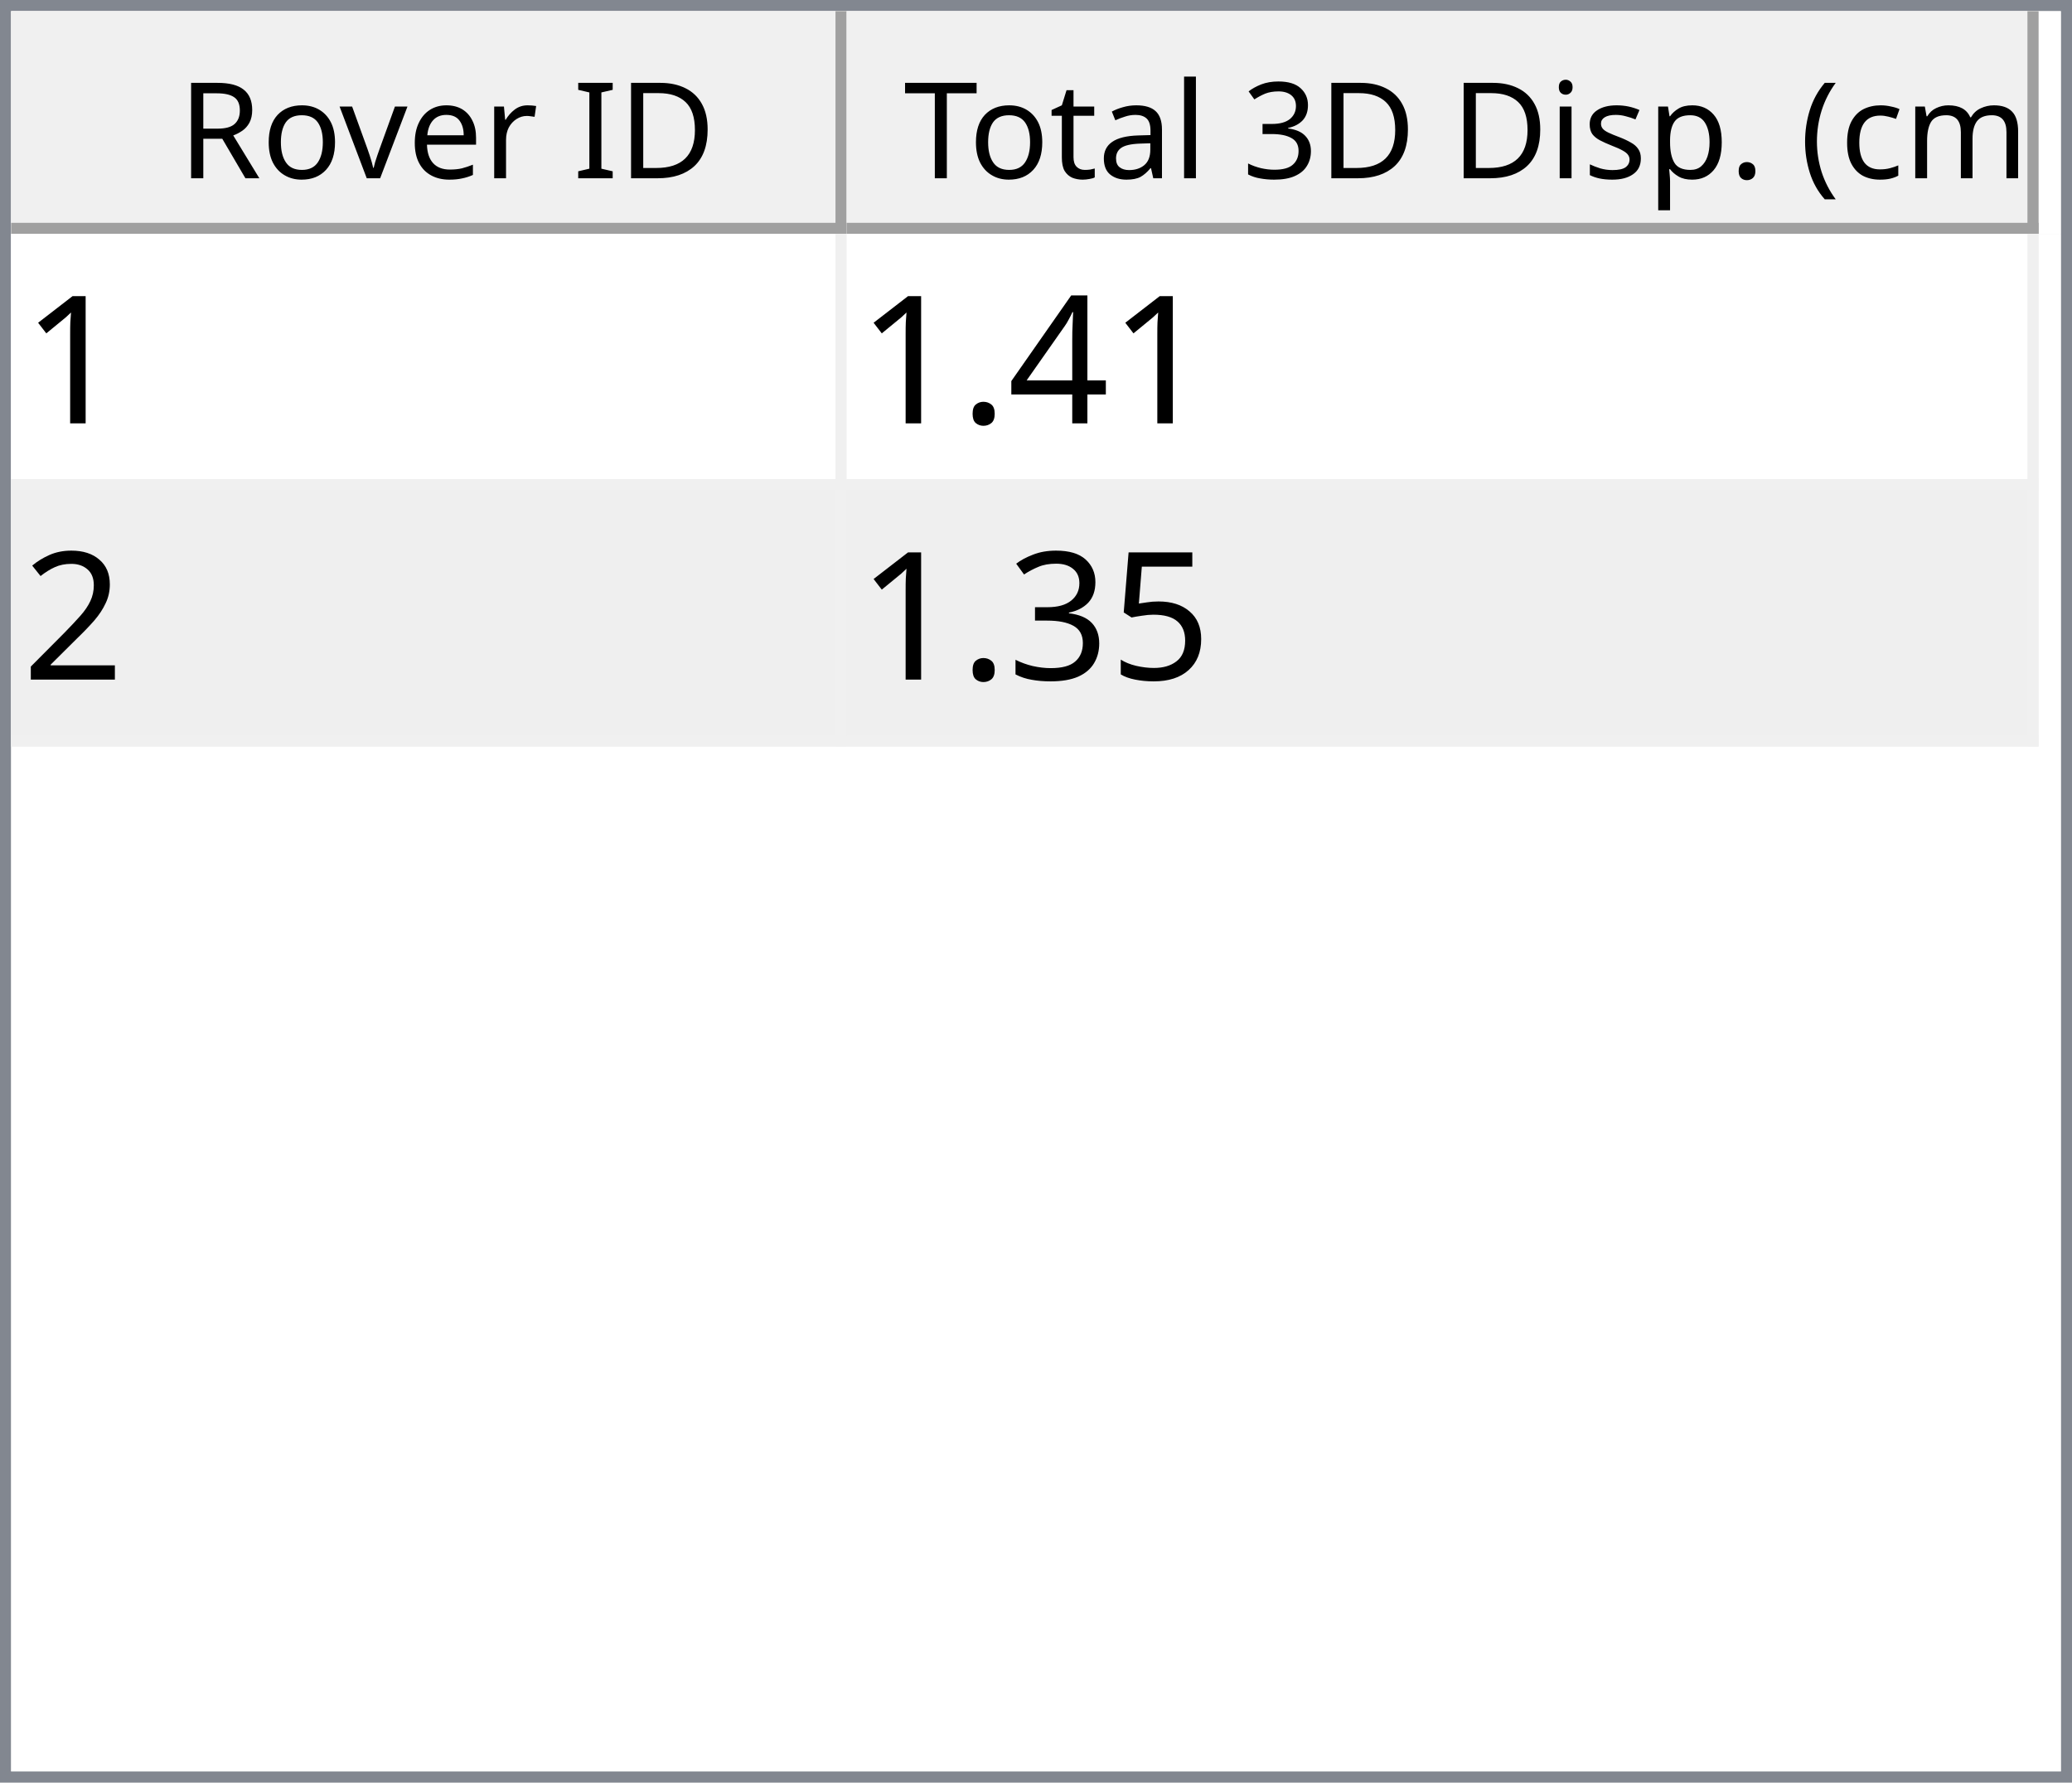
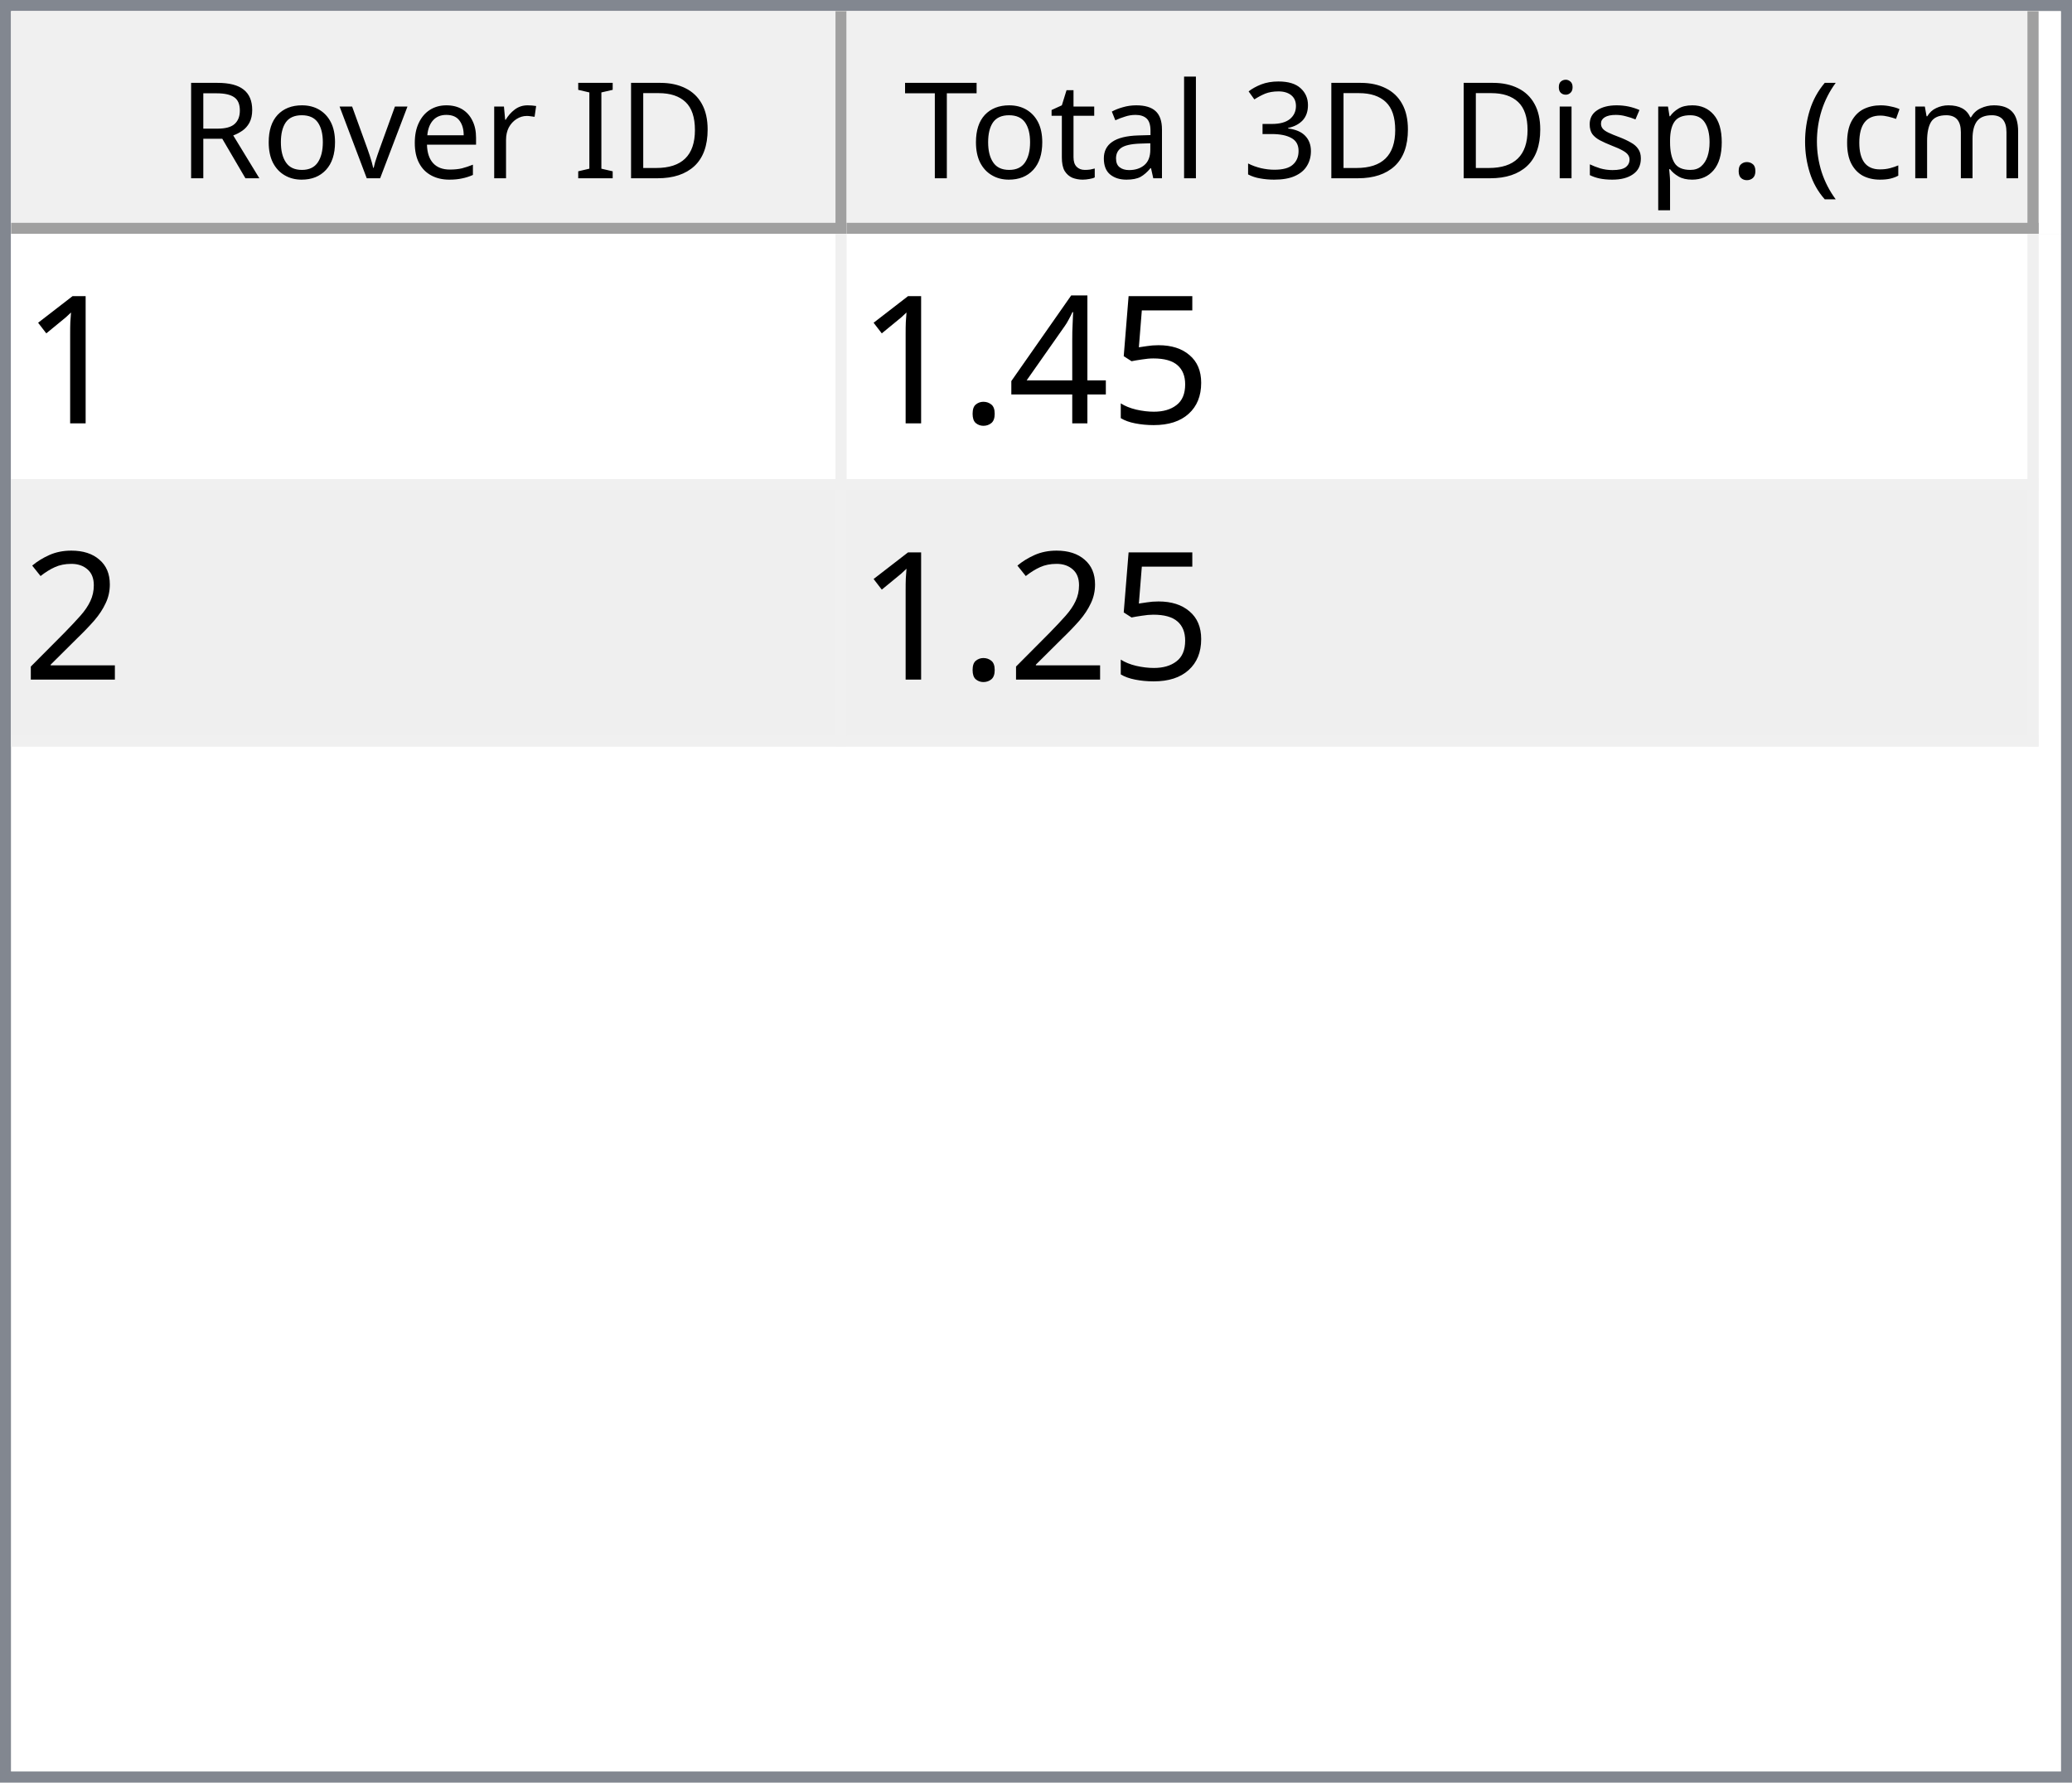
<svg xmlns="http://www.w3.org/2000/svg" style="fill-opacity:1; color-rendering:auto; color-interpolation:auto; text-rendering:auto; stroke:black; stroke-linecap:square; stroke-miterlimit:10; shape-rendering:auto; stroke-opacity:1; fill:black; stroke-dasharray:none; font-weight:normal; stroke-width:1; font-family:'Dialog'; font-style:normal; stroke-linejoin:miter; font-size:12px; stroke-dashoffset:0; image-rendering:auto;" width="186" height="160">
  <defs id="genericDefs" />
  <g>
    <defs id="defs1">
      <clipPath clipPathUnits="userSpaceOnUse" id="clipPath1">
        <path d="M0 0 L186 0 L186 160 L0 160 L0 0 Z" />
      </clipPath>
      <clipPath clipPathUnits="userSpaceOnUse" id="clipPath2">
        <path d="M0 0 L0 160 L186 160 L186 0 Z" />
      </clipPath>
      <clipPath clipPathUnits="userSpaceOnUse" id="clipPath3">
        <path d="M0 0 L0 20 L184 20 L184 0 Z" />
      </clipPath>
      <clipPath clipPathUnits="userSpaceOnUse" id="clipPath4">
        <path d="M0 0 L0 20 L75 20 L75 0 Z" />
      </clipPath>
      <clipPath clipPathUnits="userSpaceOnUse" id="clipPath5">
        <path d="M1 1 L1 19 L74 19 L74 1 Z" />
      </clipPath>
      <clipPath clipPathUnits="userSpaceOnUse" id="clipPath6">
        <path d="M0 0 L0 18 L73 18 L73 0 Z" />
      </clipPath>
      <clipPath clipPathUnits="userSpaceOnUse" id="clipPath7">
        <path d="M-0.5 -0.5 L-0.5 19.5 L74.5 19.5 L74.5 -0.5 Z" />
      </clipPath>
      <clipPath clipPathUnits="userSpaceOnUse" id="clipPath8">
        <path d="M0 0 L0 20 L107 20 L107 0 Z" />
      </clipPath>
      <clipPath clipPathUnits="userSpaceOnUse" id="clipPath9">
        <path d="M1 1 L1 19 L106 19 L106 1 Z" />
      </clipPath>
      <clipPath clipPathUnits="userSpaceOnUse" id="clipPath10">
        <path d="M0 0 L0 18 L105 18 L105 0 Z" />
      </clipPath>
      <clipPath clipPathUnits="userSpaceOnUse" id="clipPath11">
        <path d="M-0.5 -0.5 L-0.5 19.5 L106.5 19.5 L106.5 -0.5 Z" />
      </clipPath>
      <clipPath clipPathUnits="userSpaceOnUse" id="clipPath12">
        <path d="M0 0 L0 138 L184 138 L184 0 Z" />
      </clipPath>
      <clipPath clipPathUnits="userSpaceOnUse" id="clipPath13">
        <path d="M0 0 L0 46 L182 46 L182 0 Z" />
      </clipPath>
      <clipPath clipPathUnits="userSpaceOnUse" id="clipPath14">
        <path d="M-0.5 -0.5 L-0.5 45.5 L181.5 45.5 L181.5 -0.5 Z" />
      </clipPath>
      <clipPath clipPathUnits="userSpaceOnUse" id="clipPath15">
        <path d="M0 0 L0 22 L74 22 L74 0 Z" />
      </clipPath>
      <clipPath clipPathUnits="userSpaceOnUse" id="clipPath16">
        <path d="M0 0 L0 22 L106 22 L106 0 Z" />
      </clipPath>
      <font horiz-adv-x="64.551" id="font1">
        <font-face ascent="107.91" descent="25.098" units-per-em="100" style="font-style:normal; font-family:Segoe UI; font-weight:normal;" />
        <missing-glyph horiz-adv-x="64.551" d="M8.109 0 L8.109 68.266 L56.453 68.266 L56.453 0 L8.109 0 ZM15.328 7.234 L49.219 7.234 L49.219 61.031 L15.328 61.031 L15.328 7.234 Z" />
        <glyph unicode="D" horiz-adv-x="70.117" d="M9.188 0 L9.188 70.016 L28.516 70.016 Q65.531 70.016 65.531 35.891 Q65.531 19.672 55.25 9.836 Q44.969 0 27.734 0 L9.188 0 ZM17.391 62.594 L17.391 7.422 L27.828 7.422 Q41.609 7.422 49.273 14.797 Q56.938 22.172 56.938 35.688 Q56.938 62.594 28.328 62.594 L17.391 62.594 Z" />
        <glyph unicode="I" horiz-adv-x="26.611" d="M17.391 0 L9.188 0 L9.188 70.016 L17.391 70.016 L17.391 0 Z" />
        <glyph unicode=" " horiz-adv-x="27.393" d="" />
        <glyph unicode="r" horiz-adv-x="34.766" d="M34.188 41.891 Q32.078 43.5 28.125 43.5 Q23 43.5 19.555 38.672 Q16.109 33.844 16.109 25.484 L16.109 0 L8.109 0 L8.109 50 L16.109 50 L16.109 39.703 L16.312 39.703 Q18.016 44.969 21.531 47.922 Q25.047 50.875 29.391 50.875 Q32.516 50.875 34.188 50.203 L34.188 41.891 Z" />
        <glyph unicode="e" horiz-adv-x="52.295" d="M48.297 23 L12.984 23 Q13.188 14.656 17.484 10.109 Q21.781 5.562 29.297 5.562 Q37.75 5.562 44.828 11.141 L44.828 3.609 Q38.234 -1.172 27.391 -1.172 Q16.797 -1.172 10.742 5.641 Q4.688 12.453 4.688 24.812 Q4.688 36.469 11.305 43.82 Q17.922 51.172 27.734 51.172 Q37.547 51.172 42.922 44.828 Q48.297 38.484 48.297 27.203 L48.297 23 ZM40.094 29.781 Q40.047 36.719 36.75 40.578 Q33.453 44.438 27.594 44.438 Q21.922 44.438 17.969 40.383 Q14.016 36.328 13.094 29.781 L40.094 29.781 Z" />
        <glyph unicode="v" horiz-adv-x="47.9" d="M47.406 50 L27.484 0 L19.625 0 L0.688 50 L9.469 50 L22.172 13.672 Q23.578 9.672 23.922 6.688 L24.125 6.688 Q24.609 10.453 25.688 13.484 L38.969 50 L47.406 50 Z" />
        <glyph unicode="o" horiz-adv-x="58.594" d="M29 -1.172 Q17.922 -1.172 11.305 5.836 Q4.688 12.844 4.688 24.422 Q4.688 37.016 11.57 44.094 Q18.453 51.172 30.172 51.172 Q41.359 51.172 47.633 44.289 Q53.906 37.406 53.906 25.203 Q53.906 13.234 47.141 6.031 Q40.375 -1.172 29 -1.172 ZM29.594 44.438 Q21.875 44.438 17.383 39.188 Q12.891 33.938 12.891 24.703 Q12.891 15.828 17.43 10.695 Q21.969 5.562 29.594 5.562 Q37.359 5.562 41.531 10.594 Q45.703 15.625 45.703 24.906 Q45.703 34.281 41.531 39.359 Q37.359 44.438 29.594 44.438 Z" />
        <glyph unicode="R" horiz-adv-x="59.814" d="M59.375 0 L49.609 0 L37.891 19.625 Q36.281 22.359 34.766 24.289 Q33.25 26.219 31.664 27.438 Q30.078 28.656 28.25 29.219 Q26.422 29.781 24.125 29.781 L17.391 29.781 L17.391 0 L9.188 0 L9.188 70.016 L30.078 70.016 Q34.672 70.016 38.555 68.867 Q42.438 67.719 45.289 65.375 Q48.141 63.031 49.758 59.547 Q51.375 56.062 51.375 51.375 Q51.375 47.703 50.273 44.656 Q49.172 41.609 47.148 39.211 Q45.125 36.812 42.266 35.133 Q39.406 33.453 35.844 32.516 L35.844 32.328 Q37.594 31.547 38.891 30.547 Q40.188 29.547 41.359 28.18 Q42.531 26.812 43.68 25.078 Q44.828 23.344 46.234 21.047 L59.375 0 ZM17.391 62.594 L17.391 37.203 L28.516 37.203 Q31.594 37.203 34.203 38.133 Q36.812 39.062 38.719 40.797 Q40.625 42.531 41.703 45.047 Q42.781 47.562 42.781 50.688 Q42.781 56.297 39.141 59.445 Q35.5 62.594 28.609 62.594 L17.391 62.594 Z" />
        <glyph unicode=")" horiz-adv-x="30.176" d="M8.297 -15.922 L1.172 -15.922 Q16.406 2.344 16.406 26.812 Q16.406 51.469 1.078 70.016 L8.297 70.016 Q23.531 52.156 23.531 26.703 Q23.531 1.375 8.297 -15.922 Z" />
        <glyph unicode="m" horiz-adv-x="86.133" d="M79.109 0 L71.094 0 L71.094 28.719 Q71.094 37.016 68.531 40.727 Q65.969 44.438 59.906 44.438 Q54.781 44.438 51.195 39.75 Q47.609 35.062 47.609 28.516 L47.609 0 L39.594 0 L39.594 29.688 Q39.594 44.438 28.219 44.438 Q22.953 44.438 19.531 40.016 Q16.109 35.594 16.109 28.516 L16.109 0 L8.109 0 L8.109 50 L16.109 50 L16.109 42.094 L16.312 42.094 Q21.625 51.172 31.844 51.172 Q36.969 51.172 40.773 48.312 Q44.578 45.453 46 40.828 Q51.562 51.172 62.594 51.172 Q79.109 51.172 79.109 30.812 L79.109 0 Z" />
        <glyph unicode="c" horiz-adv-x="46.191" d="M42.188 2.297 Q36.422 -1.172 28.516 -1.172 Q17.828 -1.172 11.258 5.789 Q4.688 12.75 4.688 23.828 Q4.688 36.188 11.766 43.68 Q18.844 51.172 30.672 51.172 Q37.25 51.172 42.281 48.734 L42.281 40.531 Q36.719 44.438 30.375 44.438 Q22.703 44.438 17.797 38.945 Q12.891 33.453 12.891 24.516 Q12.891 15.719 17.508 10.641 Q22.125 5.562 29.891 5.562 Q36.422 5.562 42.188 9.906 L42.188 2.297 Z" />
        <glyph unicode="(" horiz-adv-x="30.176" d="M29.109 -15.922 L21.969 -15.922 Q6.844 1.375 6.844 26.703 Q6.844 52.156 21.969 70.016 L29.203 70.016 Q13.875 51.469 13.875 26.812 Q13.875 2.344 29.109 -15.922 Z" />
        <glyph unicode="." horiz-adv-x="21.68" d="M10.891 -1.078 Q8.641 -1.078 7.055 0.539 Q5.469 2.156 5.469 4.391 Q5.469 6.641 7.055 8.273 Q8.641 9.906 10.891 9.906 Q13.188 9.906 14.797 8.273 Q16.406 6.641 16.406 4.391 Q16.406 2.156 14.797 0.539 Q13.188 -1.078 10.891 -1.078 Z" />
        <glyph unicode="p" horiz-adv-x="58.789" d="M16.312 7.234 L16.109 7.234 L16.109 -23 L8.109 -23 L8.109 50 L16.109 50 L16.109 41.219 L16.312 41.219 Q22.219 51.172 33.594 51.172 Q43.266 51.172 48.688 44.461 Q54.109 37.75 54.109 26.469 Q54.109 13.922 48 6.375 Q41.891 -1.172 31.297 -1.172 Q21.578 -1.172 16.312 7.234 ZM16.109 27.391 L16.109 20.406 Q16.109 14.203 20.141 9.883 Q24.172 5.562 30.375 5.562 Q37.641 5.562 41.773 11.133 Q45.906 16.703 45.906 26.609 Q45.906 34.969 42.047 39.703 Q38.188 44.438 31.594 44.438 Q24.609 44.438 20.359 39.578 Q16.109 34.719 16.109 27.391 Z" />
        <glyph unicode="s" horiz-adv-x="42.432" d="M5.078 1.812 L5.078 10.406 Q11.625 5.562 19.484 5.562 Q30.031 5.562 30.031 12.594 Q30.031 14.594 29.125 15.992 Q28.219 17.391 26.68 18.461 Q25.141 19.531 23.07 20.383 Q21 21.234 18.609 22.172 Q15.281 23.484 12.766 24.828 Q10.25 26.172 8.57 27.859 Q6.891 29.547 6.031 31.695 Q5.172 33.844 5.172 36.719 Q5.172 40.234 6.789 42.945 Q8.406 45.656 11.086 47.484 Q13.766 49.312 17.211 50.242 Q20.656 51.172 24.312 51.172 Q30.812 51.172 35.938 48.922 L35.938 40.828 Q30.422 44.438 23.25 44.438 Q21 44.438 19.195 43.922 Q17.391 43.406 16.094 42.477 Q14.797 41.547 14.086 40.258 Q13.375 38.969 13.375 37.406 Q13.375 35.453 14.086 34.133 Q14.797 32.812 16.164 31.789 Q17.531 30.766 19.484 29.938 Q21.438 29.109 23.922 28.125 Q27.25 26.859 29.883 25.516 Q32.516 24.172 34.375 22.484 Q36.234 20.797 37.234 18.602 Q38.234 16.406 38.234 13.375 Q38.234 9.672 36.602 6.938 Q34.969 4.203 32.234 2.398 Q29.5 0.594 25.93 -0.289 Q22.359 -1.172 18.453 -1.172 Q10.75 -1.172 5.078 1.812 Z" />
        <glyph unicode="i" horiz-adv-x="24.219" d="M12.203 62.703 Q10.062 62.703 8.547 64.164 Q7.031 65.625 7.031 67.875 Q7.031 70.125 8.547 71.609 Q10.062 73.094 12.203 73.094 Q14.406 73.094 15.945 71.609 Q17.484 70.125 17.484 67.875 Q17.484 65.719 15.945 64.211 Q14.406 62.703 12.203 62.703 ZM16.109 0 L8.109 0 L8.109 50 L16.109 50 L16.109 0 Z" />
        <glyph unicode="3" horiz-adv-x="53.906" d="M46.531 19.828 Q46.531 15.094 44.75 11.211 Q42.969 7.328 39.719 4.57 Q36.469 1.812 31.93 0.297 Q27.391 -1.219 21.922 -1.219 Q11.922 -1.219 6 2.594 L6 11.188 Q13.094 5.609 22.219 5.609 Q25.875 5.609 28.828 6.539 Q31.781 7.469 33.906 9.227 Q36.031 10.984 37.18 13.477 Q38.328 15.969 38.328 19.094 Q38.328 32.812 18.797 32.812 L12.984 32.812 L12.984 39.594 L18.5 39.594 Q35.797 39.594 35.797 52.484 Q35.797 64.406 22.609 64.406 Q15.188 64.406 8.688 59.422 L8.688 67.188 Q15.375 71.188 24.609 71.188 Q29 71.188 32.57 69.969 Q36.141 68.75 38.68 66.555 Q41.219 64.359 42.609 61.281 Q44 58.203 44 54.5 Q44 40.672 30.031 36.719 L30.031 36.531 Q33.594 36.141 36.625 34.797 Q39.656 33.453 41.852 31.305 Q44.047 29.156 45.289 26.25 Q46.531 23.344 46.531 19.828 Z" />
        <glyph unicode="l" horiz-adv-x="24.219" d="M16.109 0 L8.109 0 L8.109 74.031 L16.109 74.031 L16.109 0 Z" />
        <glyph unicode="a" horiz-adv-x="50.879" d="M43.891 0 L35.891 0 L35.891 7.812 L35.688 7.812 Q30.469 -1.172 20.312 -1.172 Q12.844 -1.172 8.617 2.781 Q4.391 6.734 4.391 13.281 Q4.391 27.297 20.906 29.594 L35.891 31.688 Q35.891 44.438 25.594 44.438 Q16.547 44.438 9.281 38.281 L9.281 46.484 Q16.656 51.172 26.266 51.172 Q43.891 51.172 43.891 32.516 L43.891 0 ZM35.891 25.297 L23.828 23.641 Q18.266 22.859 15.43 20.875 Q12.594 18.891 12.594 13.875 Q12.594 10.203 15.211 7.883 Q17.828 5.562 22.172 5.562 Q28.125 5.562 32.008 9.742 Q35.891 13.922 35.891 20.312 L35.891 25.297 Z" />
        <glyph unicode="t" horiz-adv-x="33.887" d="M31.297 0.484 Q28.469 -1.078 23.828 -1.078 Q10.688 -1.078 10.688 13.578 L10.688 43.172 L2.094 43.172 L2.094 50 L10.688 50 L10.688 62.203 L18.703 64.797 L18.703 50 L31.297 50 L31.297 43.172 L18.703 43.172 L18.703 14.984 Q18.703 9.969 20.414 7.82 Q22.125 5.672 26.078 5.672 Q29.109 5.672 31.297 7.328 L31.297 0.484 Z" />
        <glyph unicode="T" horiz-adv-x="52.393" d="M50.594 62.594 L30.375 62.594 L30.375 0 L22.172 0 L22.172 62.594 L2 62.594 L2 70.016 L50.594 70.016 L50.594 62.594 Z" />
      </font>
      <font horiz-adv-x="75.0" id="font2">
        <font-face ascent="100.537" descent="21.973" units-per-em="100" style="font-style:normal; font-family:sans-serif; font-weight:normal;" />
        <missing-glyph horiz-adv-x="75.0" d="M12.5 0 L12.5 62.5 L62.5 62.5 L62.5 0 L12.5 0 ZM14.062 1.562 L60.938 1.562 L60.938 60.938 L14.062 60.938 L14.062 1.562 Z" />
        <glyph unicode="1" horiz-adv-x="55.615" d="M37.25 0 L28.469 0 L28.469 56 Q25.297 52.984 20.141 49.953 Q14.984 46.922 10.891 45.406 L10.891 53.906 Q18.266 57.375 23.781 62.305 Q29.297 67.234 31.594 71.875 L37.25 71.875 L37.25 0 Z" />
+         <glyph unicode="5" horiz-adv-x="55.615" d="M4.156 18.75 L13.375 19.531 Q14.406 12.797 18.141 9.398 Q21.875 6 27.156 6 Q33.5 6 37.891 10.789 Q42.281 15.578 42.281 23.484 Q42.281 31 38.062 35.352 Q33.844 39.703 27 39.703 Q22.75 39.703 19.336 37.773 Q15.922 35.844 13.969 32.766 L5.719 33.844 L12.641 70.609 L48.25 70.609 L48.25 62.203 L19.672 62.203 L15.828 42.969 Q22.266 47.469 29.344 47.469 Q38.719 47.469 45.164 40.969 Q51.609 34.469 51.609 24.266 Q51.609 14.547 45.953 7.469 Q39.062 -1.219 27.156 -1.219 Q17.391 -1.219 11.211 4.25 Q5.031 9.719 4.156 18.75 Z" />
        <glyph unicode="4" horiz-adv-x="55.615" d="M32.328 0 L32.328 17.141 L1.266 17.141 L1.266 25.203 L33.938 71.578 L41.109 71.578 L41.109 25.203 L50.781 25.203 L50.781 17.141 L41.109 17.141 L41.109 0 L32.328 0 ZM32.328 25.203 L32.328 57.469 L9.906 25.203 L32.328 25.203 Z" />
        <glyph unicode="." horiz-adv-x="27.783" d="M9.078 0 L9.078 10.016 L19.094 10.016 L19.094 0 L9.078 0 Z" />
        <glyph unicode="2" horiz-adv-x="55.615" d="M50.344 8.453 L50.344 0 L3.031 0 Q2.938 3.172 4.047 6.109 Q5.859 10.938 9.836 15.625 Q13.812 20.312 21.344 26.469 Q33.016 36.031 37.117 41.625 Q41.219 47.219 41.219 52.203 Q41.219 57.422 37.477 61.008 Q33.734 64.594 27.734 64.594 Q21.391 64.594 17.578 60.789 Q13.766 56.984 13.719 50.25 L4.688 51.172 Q5.609 61.281 11.664 66.578 Q17.719 71.875 27.938 71.875 Q38.234 71.875 44.242 66.164 Q50.25 60.453 50.25 52 Q50.25 47.703 48.492 43.555 Q46.734 39.406 42.656 34.812 Q38.578 30.219 29.109 22.219 Q21.188 15.578 18.945 13.211 Q16.703 10.844 15.234 8.453 L50.344 8.453 Z" />
-         <glyph unicode="5" horiz-adv-x="55.615" d="M4.156 18.75 L13.375 19.531 Q14.406 12.797 18.141 9.398 Q21.875 6 27.156 6 Q33.5 6 37.891 10.789 Q42.281 15.578 42.281 23.484 Q42.281 31 38.062 35.352 Q33.844 39.703 27 39.703 Q22.75 39.703 19.336 37.773 Q15.922 35.844 13.969 32.766 L5.719 33.844 L12.641 70.609 L48.25 70.609 L48.25 62.203 L19.672 62.203 L15.828 42.969 Q22.266 47.469 29.344 47.469 Q38.719 47.469 45.164 40.969 Q51.609 34.469 51.609 24.266 Q51.609 14.547 45.953 7.469 Q39.062 -1.219 27.156 -1.219 Q17.391 -1.219 11.211 4.25 Q5.031 9.719 4.156 18.75 Z" />
-         <glyph unicode="3" horiz-adv-x="55.615" d="M4.203 18.891 L12.984 20.062 Q14.5 12.594 18.141 9.297 Q21.781 6 27 6 Q33.203 6 37.477 10.297 Q41.75 14.594 41.75 20.953 Q41.75 27 37.797 30.93 Q33.844 34.859 27.734 34.859 Q25.25 34.859 21.531 33.891 L22.516 41.609 Q23.391 41.5 23.922 41.5 Q29.547 41.5 34.039 44.43 Q38.531 47.359 38.531 53.469 Q38.531 58.297 35.258 61.477 Q31.984 64.656 26.812 64.656 Q21.688 64.656 18.266 61.43 Q14.844 58.203 13.875 51.766 L5.078 53.328 Q6.688 62.156 12.398 67.016 Q18.109 71.875 26.609 71.875 Q32.469 71.875 37.398 69.359 Q42.328 66.844 44.945 62.5 Q47.562 58.156 47.562 53.266 Q47.562 48.641 45.07 44.828 Q42.578 41.016 37.703 38.766 Q44.047 37.312 47.562 32.695 Q51.078 28.078 51.078 21.141 Q51.078 11.766 44.242 5.25 Q37.406 -1.266 26.953 -1.266 Q17.531 -1.266 11.305 4.352 Q5.078 9.969 4.203 18.891 Z" />
      </font>
    </defs>
    <g style="fill:white; stroke:white;">
      <rect x="0" y="0" width="186" style="clip-path:url(#clipPath1); stroke:none;" height="160" />
    </g>
    <g style="fill:white; text-rendering:optimizeSpeed; color-rendering:optimizeSpeed; image-rendering:optimizeSpeed; shape-rendering:crispEdges; stroke:white; color-interpolation:sRGB;">
      <rect x="0" width="186" height="160" y="0" style="stroke:none;" />
      <path style="stroke:none;" d="M0 160 L186 160 L186 0 L0 0 Z" />
    </g>
    <g style="fill:rgb(240,240,240); font-family:'Segoe UI'; stroke:rgb(240,240,240);">
      <rect x="0" y="0" width="186" style="clip-path:url(#clipPath2); stroke:none;" height="160" />
    </g>
    <g style="fill:rgb(130,135,144); font-family:'Segoe UI'; stroke:rgb(130,135,144);">
      <path d="M0 0 L186 0 L186 160 L0 160 L0 0 ZM1 1 L185 1 L185 159 L1 159 L1 1 Z" style="fill-rule:evenodd; clip-path:url(#clipPath2); stroke:none;" />
    </g>
    <g style="fill:white; font-family:'Segoe UI'; stroke:white;" transform="translate(1,1)">
      <rect x="0" y="0" width="184" style="clip-path:url(#clipPath3); stroke:none;" height="20" />
    </g>
    <g style="fill:rgb(240,240,240); font-family:'Segoe UI'; stroke:rgb(240,240,240);" transform="translate(1,1)">
      <rect x="0" y="0" width="75" style="clip-path:url(#clipPath4); stroke:none;" height="20" />
    </g>
    <g style="font-family:'Segoe UI';" transform="translate(2,2)">
      <text x="14" xml:space="preserve" y="14" style="clip-path:url(#clipPath6); stroke:none;">Rover ID</text>
    </g>
    <g style="fill:rgb(160,160,160); font-family:'Segoe UI'; stroke:rgb(160,160,160); stroke-linejoin:bevel;" transform="translate(1.5,1.5)">
      <line x1="74" x2="74" y1="0" style="fill:none; clip-path:url(#clipPath7);" y2="19" />
    </g>
    <g style="fill:rgb(160,160,160); font-family:'Segoe UI'; stroke:rgb(160,160,160); stroke-linejoin:bevel;" transform="matrix(1,0,0,1,1,1) translate(0.5,0.5)">
      <line x1="0" x2="74" y1="19" style="fill:none; clip-path:url(#clipPath7);" y2="19" />
    </g>
    <g style="fill:rgb(240,240,240); font-family:'Segoe UI'; stroke:rgb(240,240,240);" transform="translate(76,1)">
      <rect x="0" y="0" width="107" style="clip-path:url(#clipPath8); stroke:none;" height="20" />
    </g>
    <g style="font-family:'Segoe UI';" transform="translate(77,2)">
      <text x="1" xml:space="preserve" y="14" style="clip-path:url(#clipPath10); stroke:none;"> Total 3D Disp. (cm)</text>
    </g>
    <g style="fill:rgb(160,160,160); font-family:'Segoe UI'; stroke:rgb(160,160,160); stroke-linejoin:bevel;" transform="translate(76.5,1.5)">
      <line x1="106" x2="106" y1="0" style="fill:none; clip-path:url(#clipPath11);" y2="19" />
    </g>
    <g style="fill:rgb(160,160,160); font-family:'Segoe UI'; stroke:rgb(160,160,160); stroke-linejoin:bevel;" transform="matrix(1,0,0,1,76,1) translate(0.5,0.5)">
      <line x1="0" x2="106" y1="19" style="fill:none; clip-path:url(#clipPath11);" y2="19" />
    </g>
    <g style="fill:white; font-family:'Segoe UI'; stroke:white;" transform="translate(1,21)">
      <rect x="0" y="0" width="184" style="clip-path:url(#clipPath12); stroke:none;" height="138" />
    </g>
    <g style="fill:rgb(240,240,240); font-size:16px; font-family:sans-serif; stroke:rgb(240,240,240);" transform="translate(1,21)">
      <rect x="0" y="0" width="182" style="clip-path:url(#clipPath13); stroke:none;" height="46" />
      <line transform="translate(0.5,0.5)" x1="0" x2="181" y1="22" style="clip-path:url(#clipPath14); fill:none; stroke-linejoin:bevel;" y2="22" />
    </g>
    <g transform="matrix(1,0,0,1,1,21) translate(0.5,0.5)" style="fill:rgb(240,240,240); font-size:16px; font-family:sans-serif; stroke:rgb(240,240,240); stroke-linejoin:bevel;">
      <line x1="0" x2="181" y1="45" style="fill:none; clip-path:url(#clipPath14);" y2="45" />
    </g>
    <g transform="matrix(1,0,0,1,1,21) translate(0.5,0.5)" style="fill:rgb(240,240,240); font-size:16px; font-family:sans-serif; stroke:rgb(240,240,240); stroke-linejoin:bevel;">
      <line x1="74" x2="74" y1="0" style="fill:none; clip-path:url(#clipPath14);" y2="45" />
    </g>
    <g transform="matrix(1,0,0,1,1,21) translate(0.5,0.5)" style="fill:rgb(240,240,240); font-size:16px; font-family:sans-serif; stroke:rgb(240,240,240); stroke-linejoin:bevel;">
      <line x1="181" x2="181" y1="0" style="fill:none; clip-path:url(#clipPath14);" y2="45" />
    </g>
    <g style="fill:white; font-size:16px; font-family:sans-serif; stroke:white;" transform="matrix(1,0,0,1,1,21)">
      <rect x="0" y="0" width="74" style="clip-path:url(#clipPath15); stroke:none;" height="22" />
      <text x="1" y="17" style="fill:black; clip-path:url(#clipPath15); stroke:none;" xml:space="preserve">1</text>
    </g>
    <g style="fill:white; font-size:16px; font-family:sans-serif; stroke:white;" transform="matrix(1,0,0,1,1,21) translate(75,0)">
      <rect x="0" y="0" width="106" style="clip-path:url(#clipPath16); stroke:none;" height="22" />
-       <text x="1" y="17" style="fill:black; clip-path:url(#clipPath16); stroke:none;" xml:space="preserve">1.41</text>
+       <text x="1" y="17" style="fill:black; clip-path:url(#clipPath16); stroke:none;" xml:space="preserve">1.45</text>
    </g>
    <g style="fill:rgb(239,239,239); font-size:16px; font-family:sans-serif; stroke:rgb(239,239,239);" transform="matrix(1,0,0,1,1,21) translate(0,23)">
      <rect x="0" y="0" width="74" style="clip-path:url(#clipPath15); stroke:none;" height="22" />
      <text x="1" y="17" style="fill:black; clip-path:url(#clipPath15); stroke:none;" xml:space="preserve">2</text>
    </g>
    <g style="fill:rgb(239,239,239); font-size:16px; font-family:sans-serif; stroke:rgb(239,239,239);" transform="matrix(1,0,0,1,1,21) translate(75,23)">
      <rect x="0" y="0" width="106" style="clip-path:url(#clipPath16); stroke:none;" height="22" />
-       <text x="1" y="17" style="fill:black; clip-path:url(#clipPath16); stroke:none;" xml:space="preserve">1.35</text>
+       <text x="1" y="17" style="fill:black; clip-path:url(#clipPath16); stroke:none;" xml:space="preserve">1.25</text>
    </g>
  </g>
</svg>
